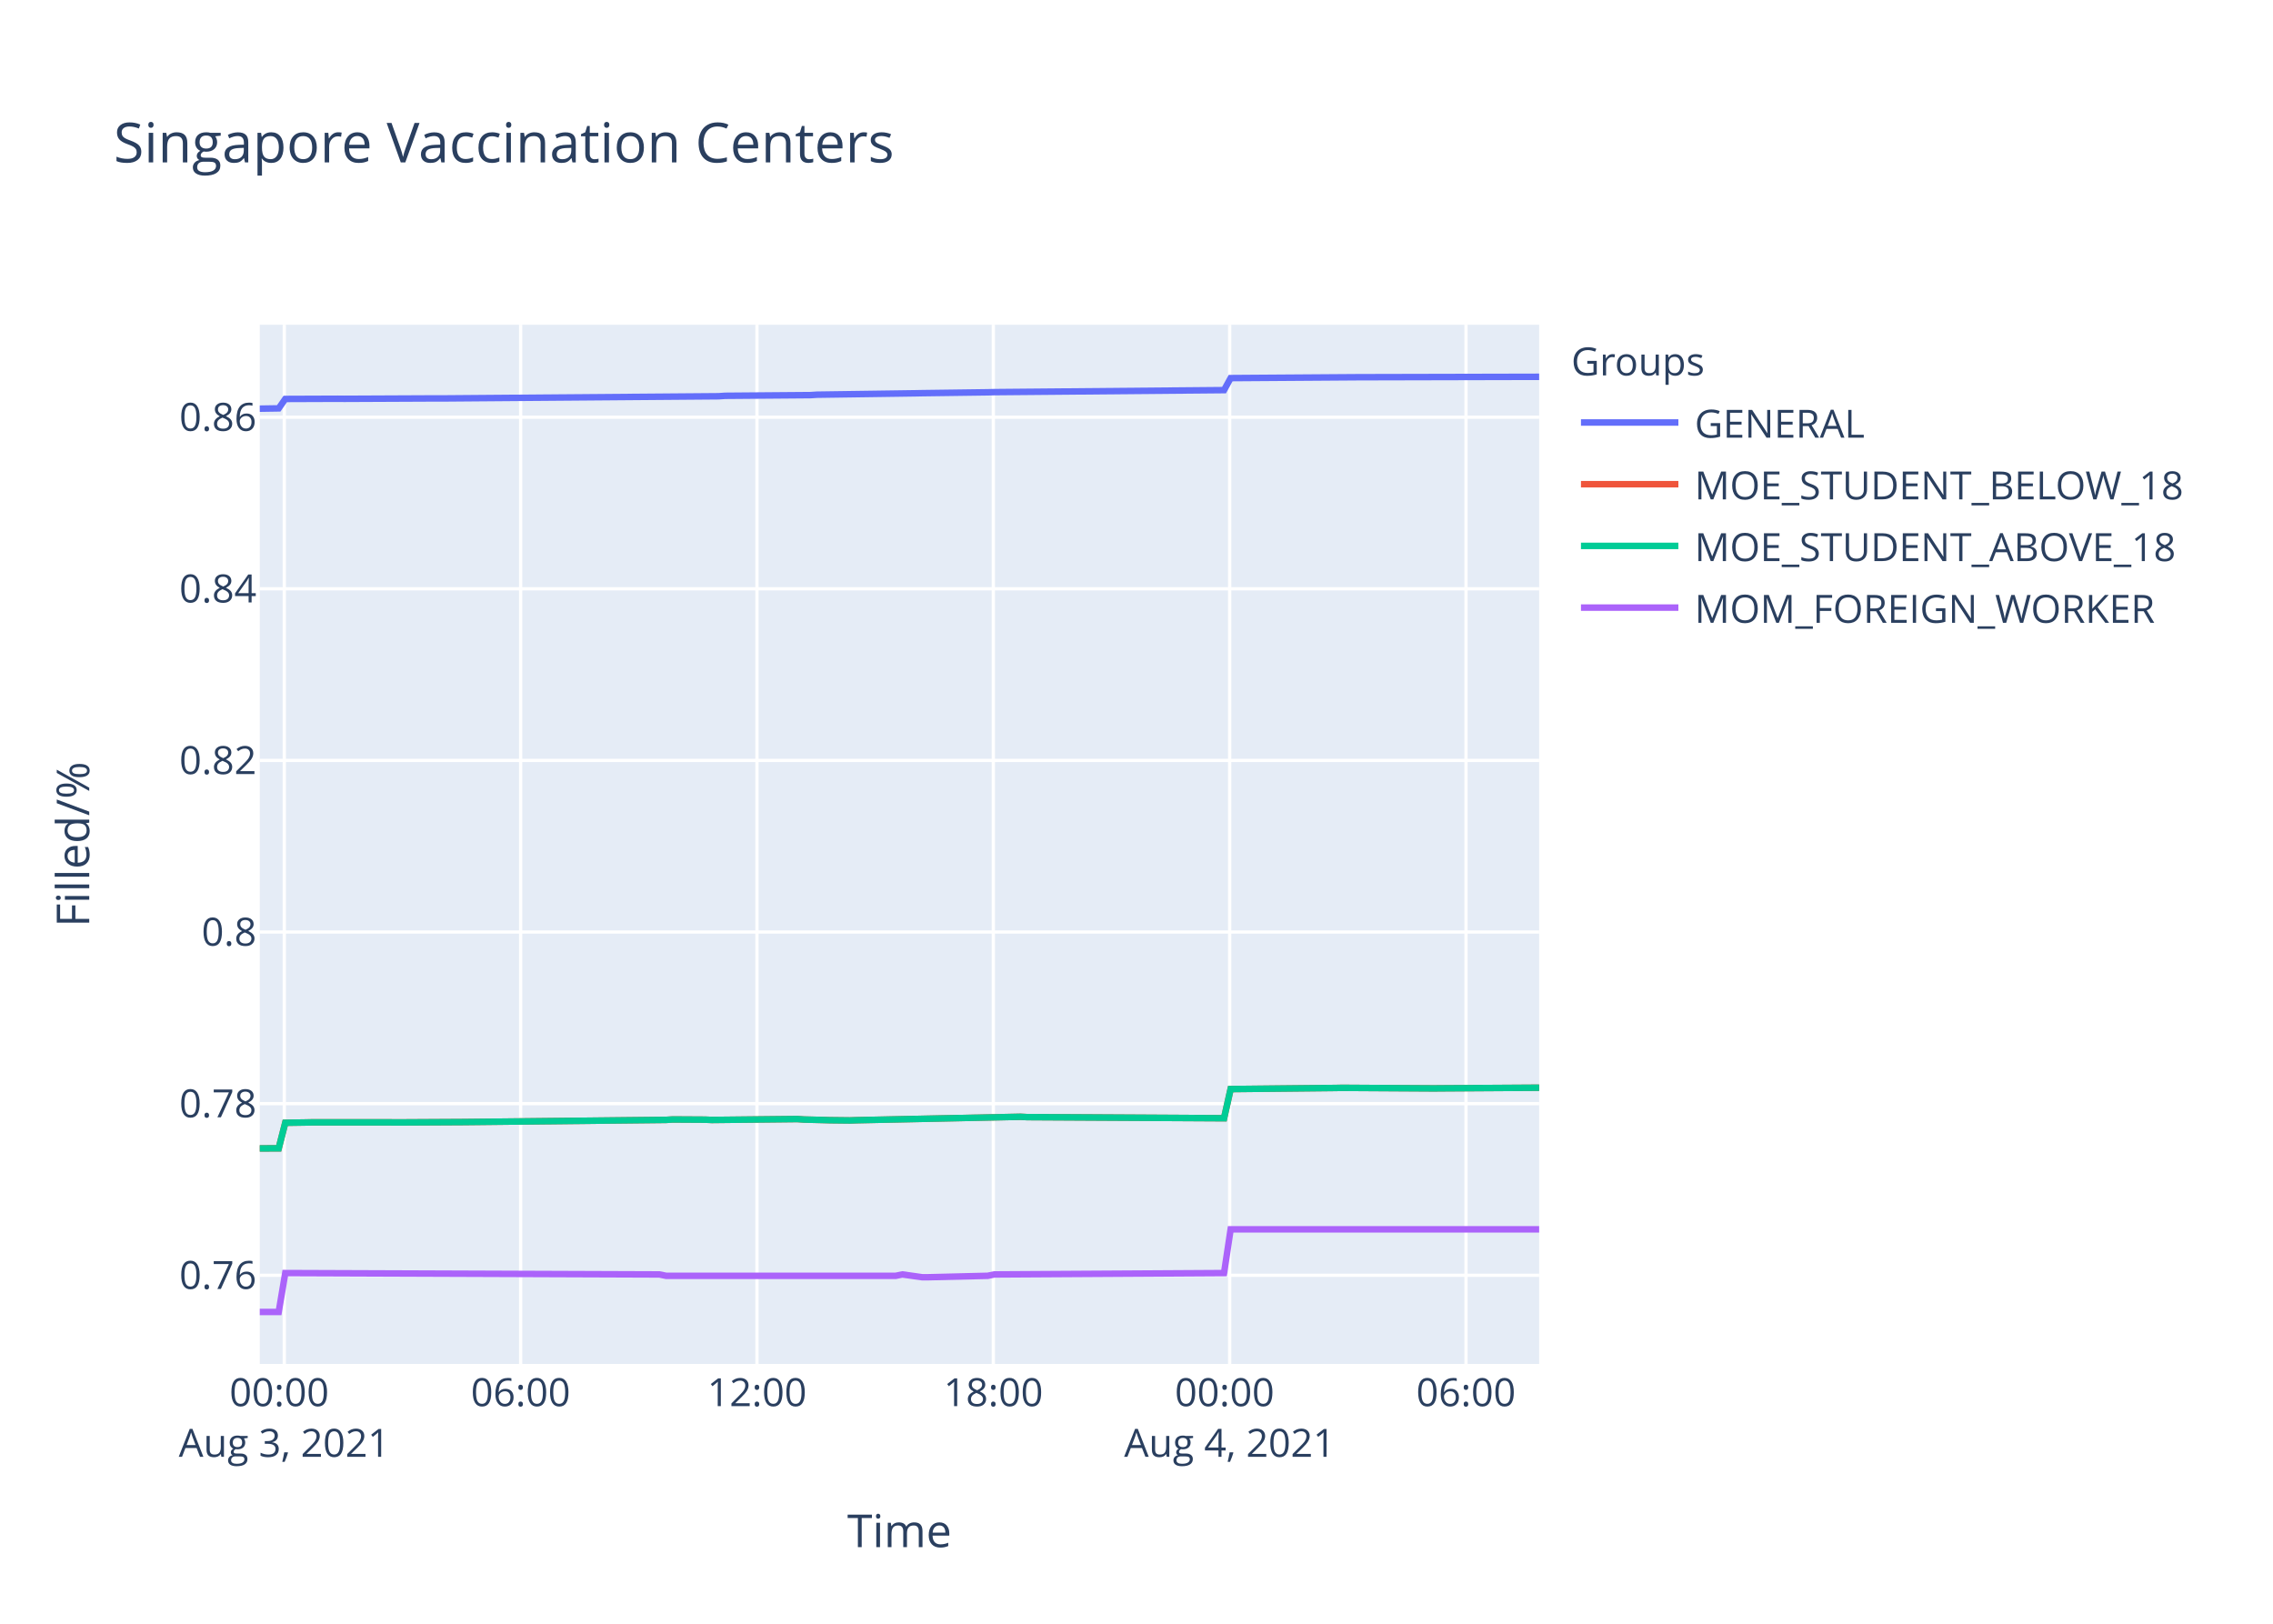
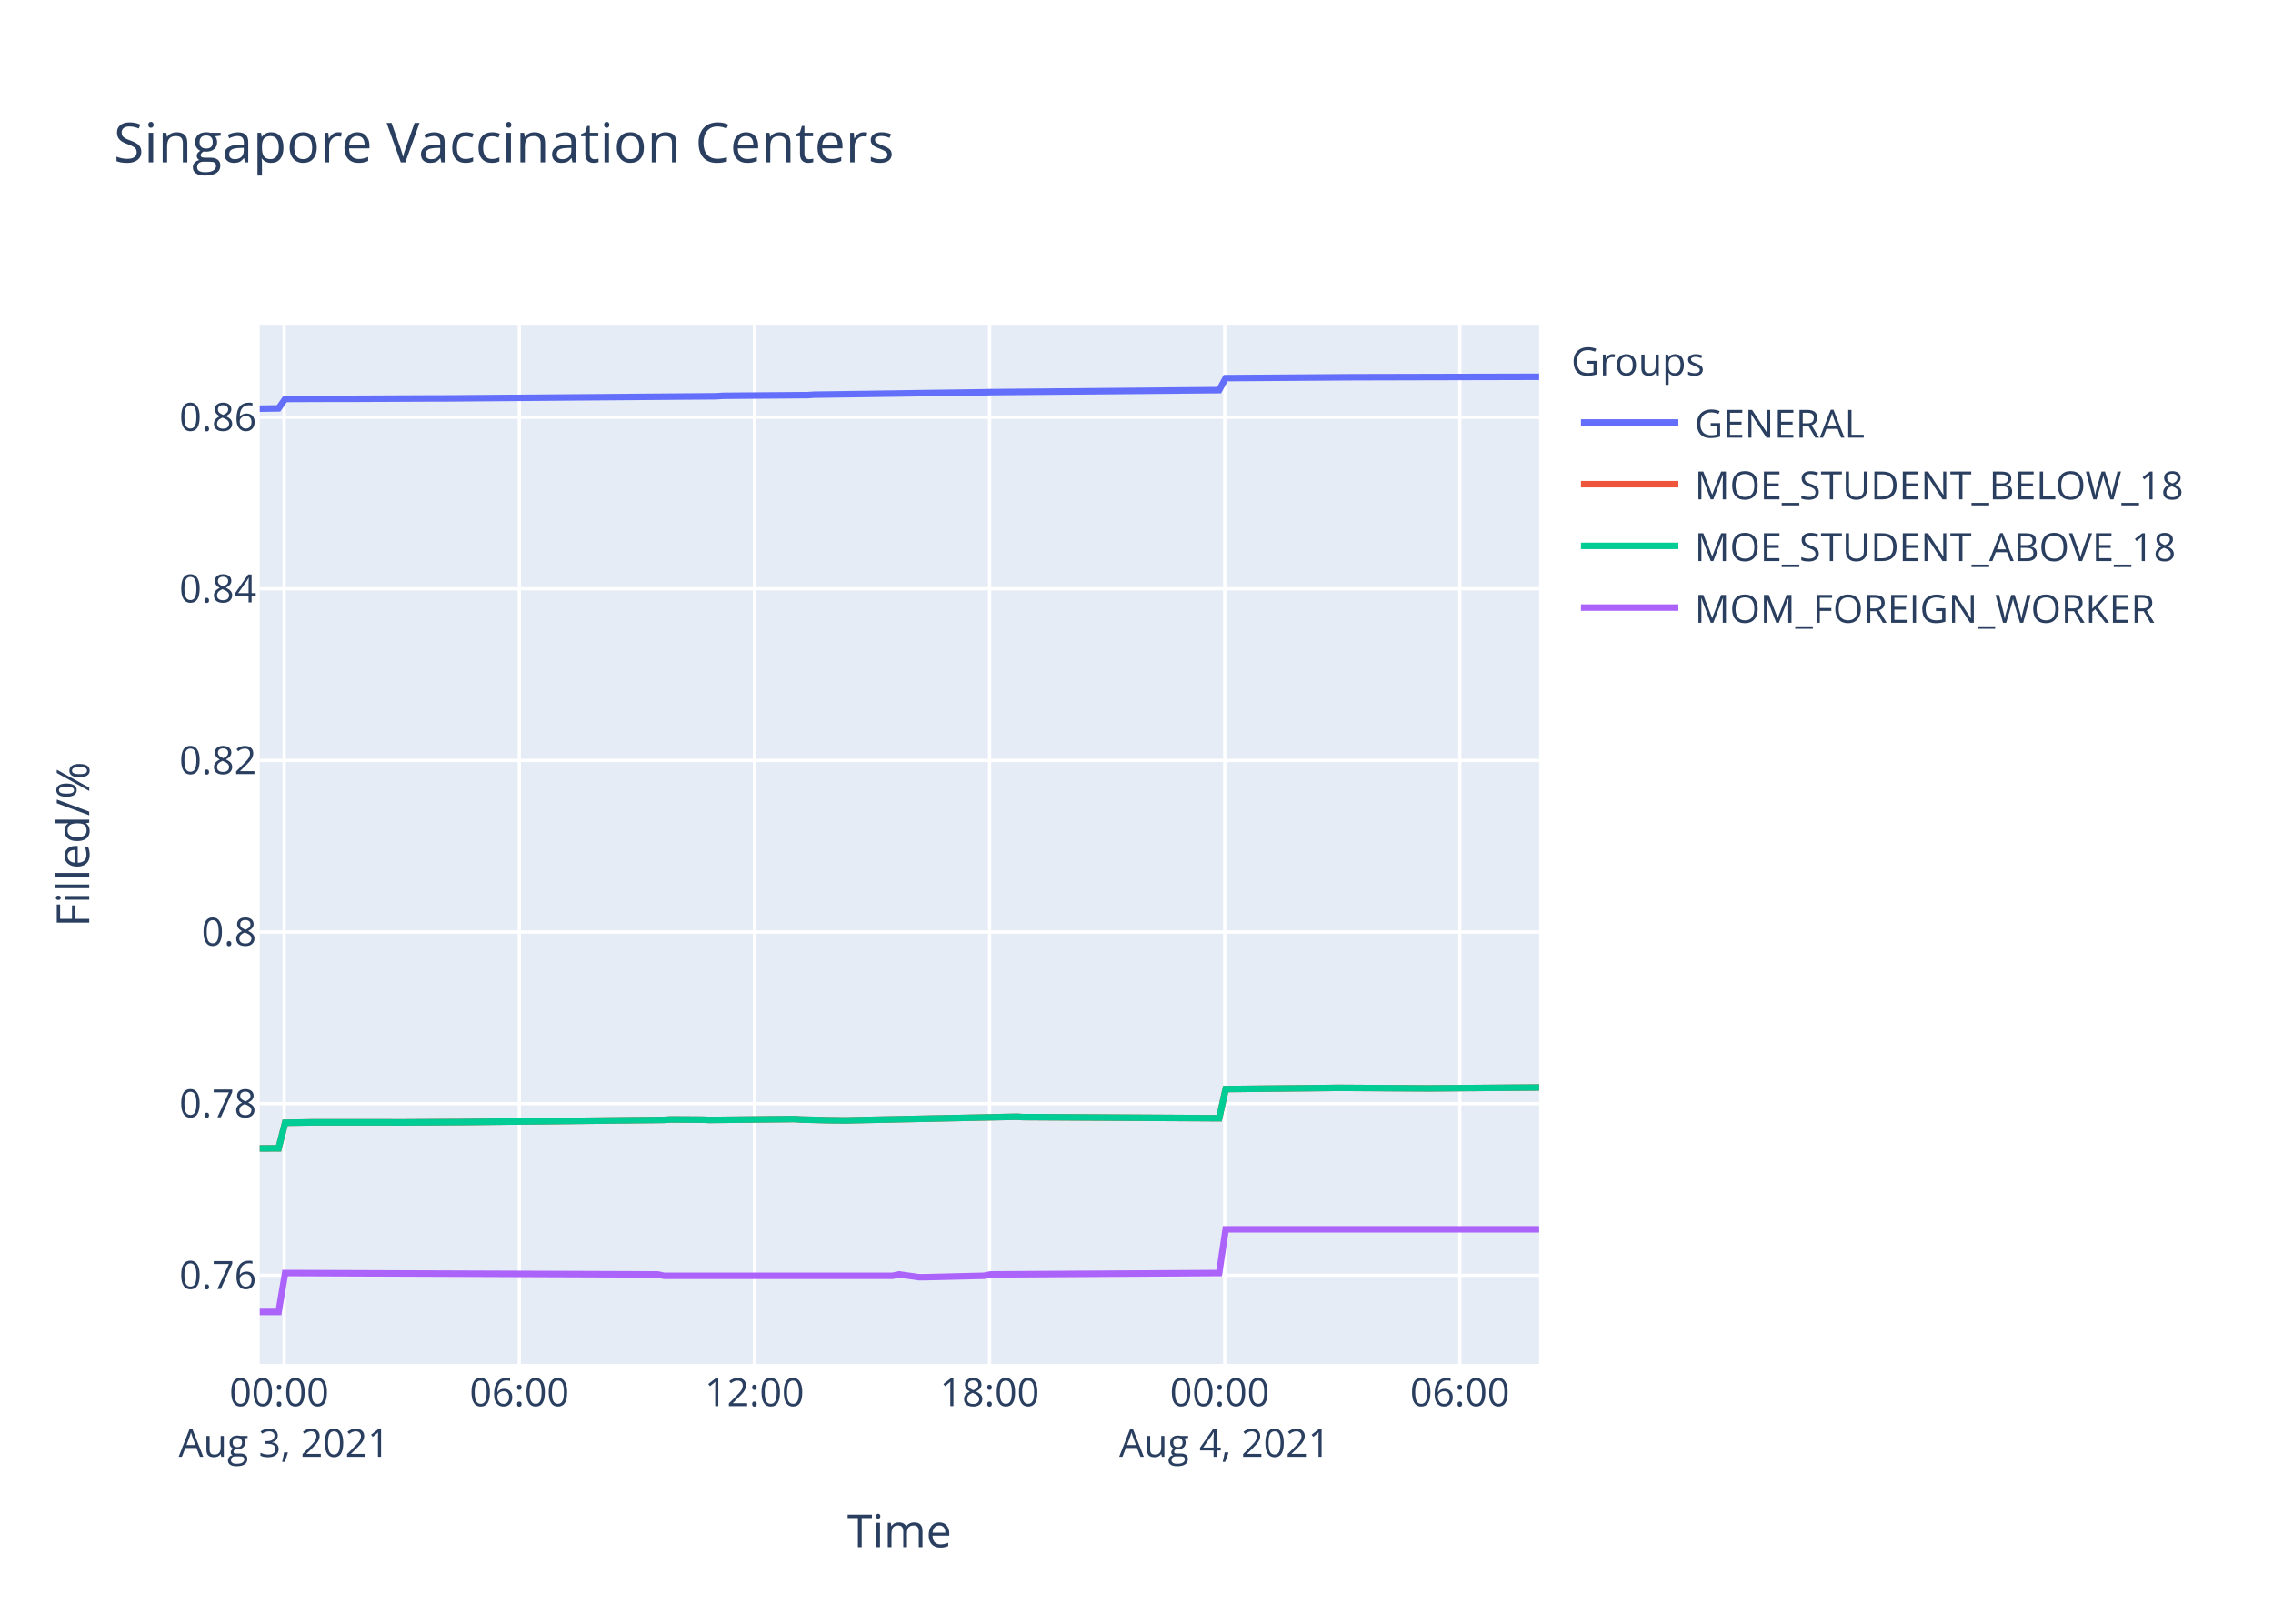
<svg xmlns="http://www.w3.org/2000/svg" class="main-svg" width="700" height="500" style="" viewBox="0 0 700 500">
  <rect x="0" y="0" width="700" height="500" style="fill: rgb(255, 255, 255); fill-opacity: 1;" />
-   <defs id="defs-084130">
+   <defs id="defs-4f5c5d">
    <g class="clips">
-       <clipPath id="clip084130xyplot" class="plotclip">
+       <clipPath id="clip4f5c5dxyplot" class="plotclip">
        <rect width="394" height="320" />
      </clipPath>
-       <clipPath class="axesclip" id="clip084130x">
+       <clipPath class="axesclip" id="clip4f5c5dx">
        <rect x="80" y="0" width="394" height="500" />
      </clipPath>
-       <clipPath class="axesclip" id="clip084130y">
+       <clipPath class="axesclip" id="clip4f5c5dy">
        <rect x="0" y="100" width="700" height="320" />
      </clipPath>
-       <clipPath class="axesclip" id="clip084130xy">
+       <clipPath class="axesclip" id="clip4f5c5dxy">
        <rect x="80" y="100" width="394" height="320" />
      </clipPath>
    </g>
    <g class="gradients" />
  </defs>
  <g class="bglayer">
    <rect class="bg" x="80" y="100" width="394" height="320" style="fill: rgb(229, 236, 246); fill-opacity: 1; stroke-width: 0;" />
  </g>
  <g class="layer-below">
    <g class="imagelayer" />
    <g class="shapelayer" />
  </g>
  <g class="cartesianlayer">
    <g class="subplot xy">
      <g class="layer-subplot">
        <g class="shapelayer" />
        <g class="imagelayer" />
      </g>
      <g class="gridlayer">
        <g class="x">
-           <path class="xgrid crisp" transform="translate(87.55,0)" d="M0,100v320" style="stroke: rgb(255, 255, 255); stroke-opacity: 1; stroke-width: 1px;" />
-           <path class="xgrid crisp" transform="translate(160.34,0)" d="M0,100v320" style="stroke: rgb(255, 255, 255); stroke-opacity: 1; stroke-width: 1px;" />
-           <path class="xgrid crisp" transform="translate(233.12,0)" d="M0,100v320" style="stroke: rgb(255, 255, 255); stroke-opacity: 1; stroke-width: 1px;" />
-           <path class="xgrid crisp" transform="translate(305.91,0)" d="M0,100v320" style="stroke: rgb(255, 255, 255); stroke-opacity: 1; stroke-width: 1px;" />
-           <path class="xgrid crisp" transform="translate(378.69,0)" d="M0,100v320" style="stroke: rgb(255, 255, 255); stroke-opacity: 1; stroke-width: 1px;" />
-           <path class="xgrid crisp" transform="translate(451.47,0)" d="M0,100v320" style="stroke: rgb(255, 255, 255); stroke-opacity: 1; stroke-width: 1px;" />
+           <path class="xgrid crisp" transform="translate(87.52,0)" d="M0,100v320" style="stroke: rgb(255, 255, 255); stroke-opacity: 1; stroke-width: 1px;" />
+           <path class="xgrid crisp" transform="translate(159.93,0)" d="M0,100v320" style="stroke: rgb(255, 255, 255); stroke-opacity: 1; stroke-width: 1px;" />
+           <path class="xgrid crisp" transform="translate(232.34,0)" d="M0,100v320" style="stroke: rgb(255, 255, 255); stroke-opacity: 1; stroke-width: 1px;" />
+           <path class="xgrid crisp" transform="translate(304.75,0)" d="M0,100v320" style="stroke: rgb(255, 255, 255); stroke-opacity: 1; stroke-width: 1px;" />
+           <path class="xgrid crisp" transform="translate(377.17,0)" d="M0,100v320" style="stroke: rgb(255, 255, 255); stroke-opacity: 1; stroke-width: 1px;" />
+           <path class="xgrid crisp" transform="translate(449.58,0)" d="M0,100v320" style="stroke: rgb(255, 255, 255); stroke-opacity: 1; stroke-width: 1px;" />
        </g>
        <g class="y">
          <path class="ygrid crisp" transform="translate(0,392.7)" d="M80,0h394" style="stroke: rgb(255, 255, 255); stroke-opacity: 1; stroke-width: 1px;" />
          <path class="ygrid crisp" transform="translate(0,339.85)" d="M80,0h394" style="stroke: rgb(255, 255, 255); stroke-opacity: 1; stroke-width: 1px;" />
          <path class="ygrid crisp" transform="translate(0,287)" d="M80,0h394" style="stroke: rgb(255, 255, 255); stroke-opacity: 1; stroke-width: 1px;" />
          <path class="ygrid crisp" transform="translate(0,234.16)" d="M80,0h394" style="stroke: rgb(255, 255, 255); stroke-opacity: 1; stroke-width: 1px;" />
          <path class="ygrid crisp" transform="translate(0,181.31)" d="M80,0h394" style="stroke: rgb(255, 255, 255); stroke-opacity: 1; stroke-width: 1px;" />
          <path class="ygrid crisp" transform="translate(0,128.47)" d="M80,0h394" style="stroke: rgb(255, 255, 255); stroke-opacity: 1; stroke-width: 1px;" />
        </g>
      </g>
      <g class="zerolinelayer" />
      <path class="xlines-below" />
      <path class="ylines-below" />
      <g class="overlines-below" />
      <g class="xaxislayer-below" />
      <g class="yaxislayer-below" />
      <g class="overaxes-below" />
-       <g class="plot" transform="translate(80,100)" clip-path="url('#clip084130xyplot')">
+       <g class="plot" transform="translate(80,100)" clip-path="url('#clip4f5c5dxyplot')">
        <g class="scatterlayer mlayer">
-           <g class="trace scatter traced47e42" style="stroke-miterlimit: 2; opacity: 1;">
-             <g class="fills" />
-             <g class="errorbars" />
-             <g class="lines">
-               <path class="js-line" d="M0,25.84L5.83,25.75L7.85,22.85L24.02,22.79L26.05,22.81L54.34,22.68L56.38,22.69L141.29,22.02L143.3,21.88L169.59,21.67L171.6,21.54L201.95,21.11L203.97,21.07L224.18,20.8L226.2,20.75L296.96,20.13L298.99,16.43L339.42,16.15L341.44,16.15L394,16.03" style="vector-effect: non-scaling-stroke; fill: none; stroke: rgb(99, 110, 250); stroke-opacity: 1; stroke-width: 2px; opacity: 1;" />
-             </g>
-             <g class="points" />
-             <g class="text" />
-           </g>
-           <g class="trace scatter trace9f63eb" style="stroke-miterlimit: 2; opacity: 1;">
-             <g class="fills" />
-             <g class="errorbars" />
-             <g class="lines">
-               <path class="js-line" d="M0,253.63L5.83,253.61L7.85,245.74L13.92,245.65L15.94,245.61L40.2,245.61L42.23,245.63L62.44,245.52L64.46,245.5L125.11,244.85L127.14,244.72L137.24,244.78L139.25,244.87L165.54,244.59L167.57,244.74L173.63,244.89L175.65,244.95L181.72,245.02L183.75,244.95L234.28,243.89L236.31,244L296.96,244.34L298.99,235.36L331.33,235.02L333.36,234.98L361.67,235.15L363.67,235.13L394,234.94" style="vector-effect: non-scaling-stroke; fill: none; stroke: rgb(239, 85, 59); stroke-opacity: 1; stroke-width: 2px; opacity: 1;" />
-             </g>
-             <g class="points" />
-             <g class="text" />
-           </g>
-           <g class="trace scatter traceaa9b48" style="stroke-miterlimit: 2; opacity: 1;">
-             <g class="fills" />
-             <g class="errorbars" />
-             <g class="lines">
-               <path class="js-line" d="M0,253.63L5.83,253.61L7.85,245.74L13.92,245.65L15.94,245.61L40.2,245.61L42.23,245.63L62.44,245.52L64.46,245.5L125.11,244.85L127.14,244.72L137.24,244.78L139.25,244.87L165.54,244.59L167.57,244.74L173.63,244.89L175.65,244.95L181.72,245.02L183.75,244.95L234.28,243.89L236.31,244L296.96,244.34L298.99,235.36L331.33,235.02L333.36,234.98L361.67,235.15L363.67,235.13L394,234.94" style="vector-effect: non-scaling-stroke; fill: none; stroke: rgb(0, 204, 150); stroke-opacity: 1; stroke-width: 2px; opacity: 1;" />
-             </g>
-             <g class="points" />
-             <g class="text" />
-           </g>
-           <g class="trace scatter trace72022d" style="stroke-miterlimit: 2; opacity: 1;">
-             <g class="fills" />
-             <g class="errorbars" />
-             <g class="lines">
-               <path class="js-line" d="M0,304L5.83,304L7.85,292.02L123.08,292.44L125.11,292.86L195.87,292.86L197.89,292.44L203.97,293.29L205.98,293.29L224.18,292.86L226.2,292.44L296.96,292.02L298.99,278.55L394,278.55" style="vector-effect: non-scaling-stroke; fill: none; stroke: rgb(171, 99, 250); stroke-opacity: 1; stroke-width: 2px; opacity: 1;" />
+           <g class="trace scatter trace131519" style="stroke-miterlimit: 2; opacity: 1;">
+             <g class="fills" />
+             <g class="errorbars" />
+             <g class="lines">
+               <path class="js-line" d="M0,25.84L5.8,25.75L7.81,22.85L23.9,22.79L25.92,22.81L54.07,22.68L56.09,22.69L140.57,22.02L142.57,21.88L168.72,21.67L170.73,21.54L200.92,21.11L202.93,21.07L223.04,20.8L225.04,20.75L295.45,20.13L297.46,16.43L337.69,16.15L339.7,16.15L394,16.02" style="vector-effect: non-scaling-stroke; fill: none; stroke: rgb(99, 110, 250); stroke-opacity: 1; stroke-width: 2px; opacity: 1;" />
+             </g>
+             <g class="points" />
+             <g class="text" />
+           </g>
+           <g class="trace scatter tracebf9cfe" style="stroke-miterlimit: 2; opacity: 1;">
+             <g class="fills" />
+             <g class="errorbars" />
+             <g class="lines">
+               <path class="js-line" d="M0,253.63L5.8,253.61L7.81,245.74L13.85,245.65L15.86,245.61L39.99,245.61L42.01,245.63L62.13,245.52L64.13,245.5L124.47,244.85L126.49,244.72L136.54,244.78L138.54,244.87L164.69,244.59L166.71,244.74L172.75,244.89L174.76,244.95L180.79,245.02L182.81,244.95L233.09,243.89L235.11,244L295.45,244.34L297.46,235.36L329.64,235.02L331.66,234.98L359.82,235.15L361.82,235.13L394,234.87" style="vector-effect: non-scaling-stroke; fill: none; stroke: rgb(239, 85, 59); stroke-opacity: 1; stroke-width: 2px; opacity: 1;" />
+             </g>
+             <g class="points" />
+             <g class="text" />
+           </g>
+           <g class="trace scatter traceab9247" style="stroke-miterlimit: 2; opacity: 1;">
+             <g class="fills" />
+             <g class="errorbars" />
+             <g class="lines">
+               <path class="js-line" d="M0,253.63L5.8,253.61L7.81,245.74L13.85,245.65L15.86,245.61L39.99,245.61L42.01,245.63L62.13,245.52L64.13,245.5L124.47,244.85L126.49,244.72L136.54,244.78L138.54,244.87L164.69,244.59L166.71,244.74L172.75,244.89L174.76,244.95L180.79,245.02L182.81,244.95L233.09,243.89L235.11,244L295.45,244.34L297.46,235.36L329.64,235.02L331.66,234.98L359.82,235.15L361.82,235.13L394,234.87" style="vector-effect: non-scaling-stroke; fill: none; stroke: rgb(0, 204, 150); stroke-opacity: 1; stroke-width: 2px; opacity: 1;" />
+             </g>
+             <g class="points" />
+             <g class="text" />
+           </g>
+           <g class="trace scatter trace8fc948" style="stroke-miterlimit: 2; opacity: 1;">
+             <g class="fills" />
+             <g class="errorbars" />
+             <g class="lines">
+               <path class="js-line" d="M0,304L5.8,304L7.81,292.02L122.46,292.44L124.47,292.86L194.87,292.86L196.89,292.44L202.93,293.29L204.93,293.29L223.04,292.86L225.04,292.44L295.45,292.02L297.46,278.55L394,278.55" style="vector-effect: non-scaling-stroke; fill: none; stroke: rgb(171, 99, 250); stroke-opacity: 1; stroke-width: 2px; opacity: 1;" />
            </g>
            <g class="points" />
            <g class="text" />
          </g>
        </g>
      </g>
      <g class="overplot" />
      <path class="xlines-above crisp" d="M0,0" style="fill: none;" />
      <path class="ylines-above crisp" d="M0,0" style="fill: none;" />
      <g class="overlines-above" />
      <g class="xaxislayer-above">
        <g class="xtick">
-           <text text-anchor="middle" x="0" y="433" transform="translate(87.55,0)" style="font-family: 'Open Sans', verdana, arial, sans-serif; font-size: 12px; fill: rgb(42, 63, 95); fill-opacity: 1; white-space: pre;">
+           <text text-anchor="middle" x="0" y="433" transform="translate(87.52,0)" style="font-family: 'Open Sans', verdana, arial, sans-serif; font-size: 12px; fill: rgb(42, 63, 95); fill-opacity: 1; white-space: pre;">
            <tspan class="line" dy="0em" x="0" y="433">00:00</tspan>
            <tspan class="line" dy="1.3em" x="0" y="433">Aug 3, 2021</tspan>
          </text>
        </g>
        <g class="xtick">
-           <text text-anchor="middle" x="0" y="433" transform="translate(160.34,0)" style="font-family: 'Open Sans', verdana, arial, sans-serif; font-size: 12px; fill: rgb(42, 63, 95); fill-opacity: 1; white-space: pre;">06:00</text>
-         </g>
-         <g class="xtick">
-           <text text-anchor="middle" x="0" y="433" transform="translate(233.12,0)" style="font-family: 'Open Sans', verdana, arial, sans-serif; font-size: 12px; fill: rgb(42, 63, 95); fill-opacity: 1; white-space: pre;">12:00</text>
-         </g>
-         <g class="xtick">
-           <text text-anchor="middle" x="0" y="433" transform="translate(305.91,0)" style="font-family: 'Open Sans', verdana, arial, sans-serif; font-size: 12px; fill: rgb(42, 63, 95); fill-opacity: 1; white-space: pre;">18:00</text>
-         </g>
-         <g class="xtick">
-           <text text-anchor="middle" x="0" y="433" transform="translate(378.69,0)" style="font-family: 'Open Sans', verdana, arial, sans-serif; font-size: 12px; fill: rgb(42, 63, 95); fill-opacity: 1; white-space: pre;">
+           <text text-anchor="middle" x="0" y="433" transform="translate(159.93,0)" style="font-family: 'Open Sans', verdana, arial, sans-serif; font-size: 12px; fill: rgb(42, 63, 95); fill-opacity: 1; white-space: pre;">06:00</text>
+         </g>
+         <g class="xtick">
+           <text text-anchor="middle" x="0" y="433" transform="translate(232.34,0)" style="font-family: 'Open Sans', verdana, arial, sans-serif; font-size: 12px; fill: rgb(42, 63, 95); fill-opacity: 1; white-space: pre;">12:00</text>
+         </g>
+         <g class="xtick">
+           <text text-anchor="middle" x="0" y="433" transform="translate(304.75,0)" style="font-family: 'Open Sans', verdana, arial, sans-serif; font-size: 12px; fill: rgb(42, 63, 95); fill-opacity: 1; white-space: pre;">18:00</text>
+         </g>
+         <g class="xtick">
+           <text text-anchor="middle" x="0" y="433" transform="translate(377.17,0)" style="font-family: 'Open Sans', verdana, arial, sans-serif; font-size: 12px; fill: rgb(42, 63, 95); fill-opacity: 1; white-space: pre;">
            <tspan class="line" dy="0em" x="0" y="433">00:00</tspan>
            <tspan class="line" dy="1.3em" x="0" y="433">Aug 4, 2021</tspan>
          </text>
        </g>
        <g class="xtick">
-           <text text-anchor="middle" x="0" y="433" transform="translate(451.47,0)" style="font-family: 'Open Sans', verdana, arial, sans-serif; font-size: 12px; fill: rgb(42, 63, 95); fill-opacity: 1; white-space: pre;">06:00</text>
+           <text text-anchor="middle" x="0" y="433" transform="translate(449.58,0)" style="font-family: 'Open Sans', verdana, arial, sans-serif; font-size: 12px; fill: rgb(42, 63, 95); fill-opacity: 1; white-space: pre;">06:00</text>
        </g>
      </g>
      <g class="yaxislayer-above">
        <g class="ytick">
          <text text-anchor="end" x="79" y="4.2" transform="translate(0,392.7)" style="font-family: 'Open Sans', verdana, arial, sans-serif; font-size: 12px; fill: rgb(42, 63, 95); fill-opacity: 1; white-space: pre;">0.76</text>
        </g>
        <g class="ytick">
          <text text-anchor="end" x="79" y="4.2" transform="translate(0,339.85)" style="font-family: 'Open Sans', verdana, arial, sans-serif; font-size: 12px; fill: rgb(42, 63, 95); fill-opacity: 1; white-space: pre;">0.78</text>
        </g>
        <g class="ytick">
          <text text-anchor="end" x="79" y="4.2" transform="translate(0,287)" style="font-family: 'Open Sans', verdana, arial, sans-serif; font-size: 12px; fill: rgb(42, 63, 95); fill-opacity: 1; white-space: pre;">0.8</text>
        </g>
        <g class="ytick">
          <text text-anchor="end" x="79" y="4.2" transform="translate(0,234.16)" style="font-family: 'Open Sans', verdana, arial, sans-serif; font-size: 12px; fill: rgb(42, 63, 95); fill-opacity: 1; white-space: pre;">0.82</text>
        </g>
        <g class="ytick">
          <text text-anchor="end" x="79" y="4.2" transform="translate(0,181.31)" style="font-family: 'Open Sans', verdana, arial, sans-serif; font-size: 12px; fill: rgb(42, 63, 95); fill-opacity: 1; white-space: pre;">0.84</text>
        </g>
        <g class="ytick">
          <text text-anchor="end" x="79" y="4.2" transform="translate(0,128.47)" style="font-family: 'Open Sans', verdana, arial, sans-serif; font-size: 12px; fill: rgb(42, 63, 95); fill-opacity: 1; white-space: pre;">0.86</text>
        </g>
      </g>
      <g class="overaxes-above" />
    </g>
  </g>
  <g class="polarlayer" />
  <g class="ternarylayer" />
  <g class="geolayer" />
  <g class="funnelarealayer" />
  <g class="pielayer" />
  <g class="treemaplayer" />
  <g class="sunburstlayer" />
  <g class="glimages" />
-   <defs id="topdefs-084130">
+   <defs id="topdefs-4f5c5d">
    <g class="clips" />
-     <clipPath id="legend084130">
+     <clipPath id="legend4f5c5d">
      <rect width="206" height="102" x="0" y="0" />
    </clipPath>
  </defs>
  <g class="layer-above">
    <g class="imagelayer" />
    <g class="shapelayer" />
  </g>
  <g class="infolayer">
    <g class="legend" pointer-events="all" transform="translate(481.88,100)">
      <rect class="bg" shape-rendering="crispEdges" width="206" height="102" x="0" y="0" style="stroke: rgb(68, 68, 68); stroke-opacity: 1; fill: rgb(255, 255, 255); fill-opacity: 1; stroke-width: 0px;" />
-       <g class="scrollbox" transform="" clip-path="url('#legend084130')">
+       <g class="scrollbox" transform="" clip-path="url('#legend4f5c5d')">
        <text class="legendtitletext" text-anchor="start" x="2" y="15.6" style="font-family: 'Open Sans', verdana, arial, sans-serif; font-size: 12px; fill: rgb(42, 63, 95); fill-opacity: 1; white-space: pre;">Groups</text>
        <g class="groups" transform="">
          <g class="traces" transform="translate(0,30.1)" style="opacity: 1;">
            <text class="legendtext" text-anchor="start" x="40" y="4.68" style="font-family: 'Open Sans', verdana, arial, sans-serif; font-size: 12px; fill: rgb(42, 63, 95); fill-opacity: 1; white-space: pre;">GENERAL</text>
            <g class="layers" style="opacity: 1;">
              <g class="legendfill" />
              <g class="legendlines">
                <path class="js-line" d="M5,0h30" style="fill: none; stroke: rgb(99, 110, 250); stroke-opacity: 1; stroke-width: 2px;" />
              </g>
              <g class="legendsymbols">
                <g class="legendpoints" />
              </g>
            </g>
            <rect class="legendtoggle" x="0" y="-9.5" width="200.906" height="19" style="fill: rgb(0, 0, 0); fill-opacity: 0;" />
          </g>
        </g>
        <g class="groups" transform="">
          <g class="traces" transform="translate(0,49.1)" style="opacity: 1;">
            <text class="legendtext" text-anchor="start" x="40" y="4.68" style="font-family: 'Open Sans', verdana, arial, sans-serif; font-size: 12px; fill: rgb(42, 63, 95); fill-opacity: 1; white-space: pre;">MOE_STUDENT_BELOW_18</text>
            <g class="layers" style="opacity: 1;">
              <g class="legendfill" />
              <g class="legendlines">
                <path class="js-line" d="M5,0h30" style="fill: none; stroke: rgb(239, 85, 59); stroke-opacity: 1; stroke-width: 2px;" />
              </g>
              <g class="legendsymbols">
                <g class="legendpoints" />
              </g>
            </g>
            <rect class="legendtoggle" x="0" y="-9.5" width="200.906" height="19" style="fill: rgb(0, 0, 0); fill-opacity: 0;" />
          </g>
        </g>
        <g class="groups" transform="">
          <g class="traces" transform="translate(0,68.1)" style="opacity: 1;">
            <text class="legendtext" text-anchor="start" x="40" y="4.68" style="font-family: 'Open Sans', verdana, arial, sans-serif; font-size: 12px; fill: rgb(42, 63, 95); fill-opacity: 1; white-space: pre;">MOE_STUDENT_ABOVE_18</text>
            <g class="layers" style="opacity: 1;">
              <g class="legendfill" />
              <g class="legendlines">
                <path class="js-line" d="M5,0h30" style="fill: none; stroke: rgb(0, 204, 150); stroke-opacity: 1; stroke-width: 2px;" />
              </g>
              <g class="legendsymbols">
                <g class="legendpoints" />
              </g>
            </g>
            <rect class="legendtoggle" x="0" y="-9.5" width="200.906" height="19" style="fill: rgb(0, 0, 0); fill-opacity: 0;" />
          </g>
        </g>
        <g class="groups" transform="">
          <g class="traces" transform="translate(0,87.1)" style="opacity: 1;">
            <text class="legendtext" text-anchor="start" x="40" y="4.68" style="font-family: 'Open Sans', verdana, arial, sans-serif; font-size: 12px; fill: rgb(42, 63, 95); fill-opacity: 1; white-space: pre;">MOM_FOREIGN_WORKER</text>
            <g class="layers" style="opacity: 1;">
              <g class="legendfill" />
              <g class="legendlines">
                <path class="js-line" d="M5,0h30" style="fill: none; stroke: rgb(171, 99, 250); stroke-opacity: 1; stroke-width: 2px;" />
              </g>
              <g class="legendsymbols">
                <g class="legendpoints" />
              </g>
            </g>
            <rect class="legendtoggle" x="0" y="-9.5" width="200.906" height="19" style="fill: rgb(0, 0, 0); fill-opacity: 0;" />
          </g>
        </g>
      </g>
      <rect class="scrollbar" rx="20" ry="3" width="0" height="0" x="0" y="0" style="fill: rgb(128, 139, 164); fill-opacity: 1;" />
    </g>
    <g class="g-gtitle">
      <text class="gtitle" x="35" y="50" text-anchor="start" dy="0em" style="font-family: 'Open Sans', verdana, arial, sans-serif; font-size: 17px; fill: rgb(42, 63, 95); opacity: 1; font-weight: normal; white-space: pre;">Singapore Vaccination Centers</text>
    </g>
    <g class="g-xtitle">
      <text class="xtitle" x="277" y="476.409" text-anchor="middle" style="font-family: 'Open Sans', verdana, arial, sans-serif; font-size: 14px; fill: rgb(42, 63, 95); opacity: 1; font-weight: normal; white-space: pre;">Time</text>
    </g>
    <g class="g-ytitle">
      <text class="ytitle" transform="rotate(-90,27.48125,260)" x="27.481" y="260" text-anchor="middle" style="font-family: 'Open Sans', verdana, arial, sans-serif; font-size: 14px; fill: rgb(42, 63, 95); opacity: 1; font-weight: normal; white-space: pre;">Filled/%</text>
    </g>
  </g>
</svg>
